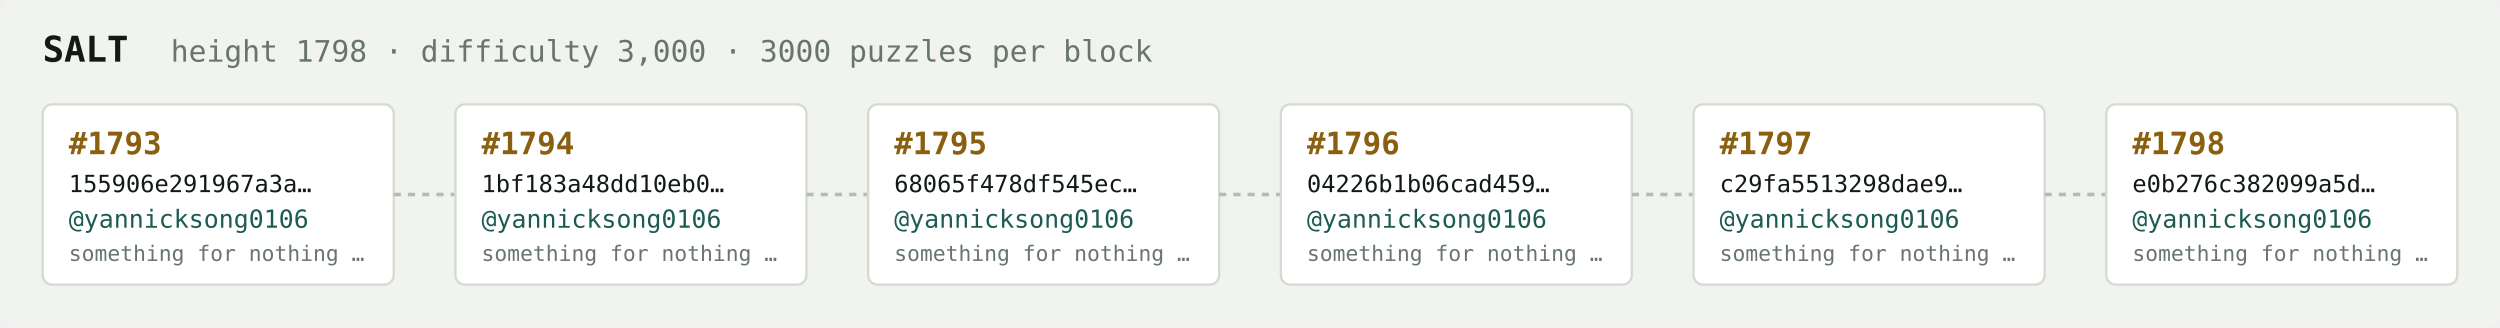
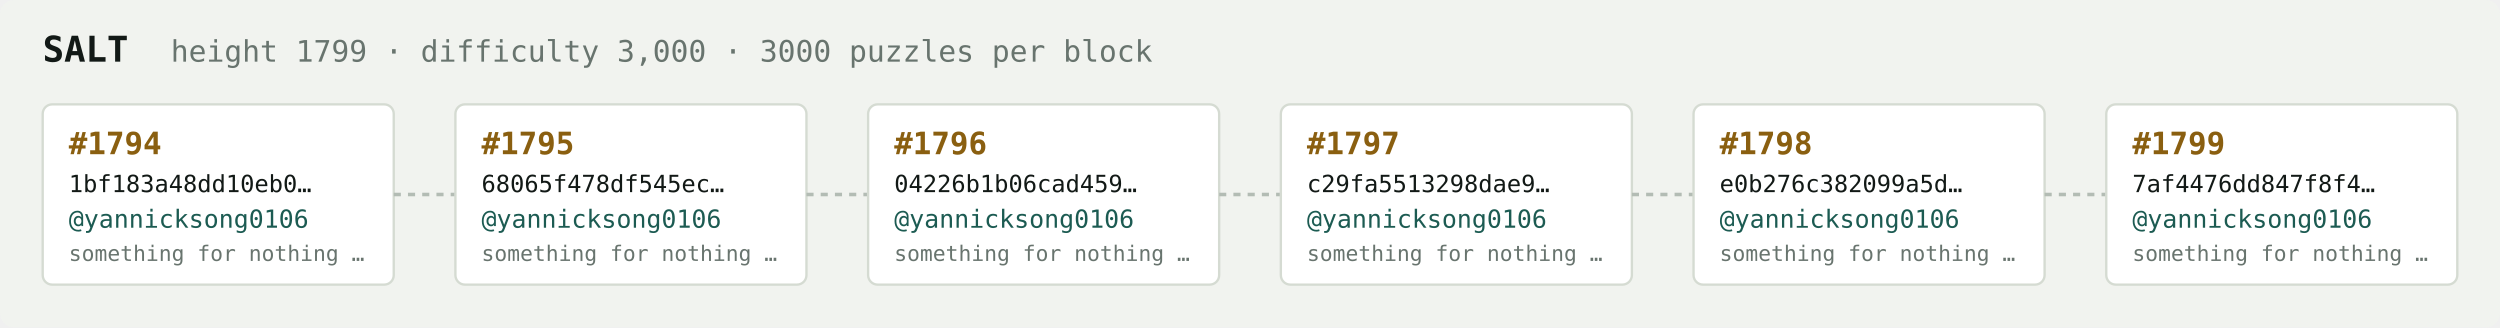
<svg xmlns="http://www.w3.org/2000/svg" width="1054" height="138" viewBox="0 0 1054 138" font-family="ui-monospace,SFMono-Regular,Menlo,monospace">
  <rect fill="#f1f3ef" width="1054" height="138" rx="6" />
  <text x="18" y="26" fill="#121916" font-size="15" font-weight="700">SALT</text>
-   <text x="72" y="26" fill="#68746e" font-size="12.5">height 1798 · difficulty 3,000 · 3000 puzzles per block</text>
+   <text x="72" y="26" fill="#68746e" font-size="12.5">height 1799 · difficulty 3,000 · 3000 puzzles per block</text>
  <rect x="18" y="44" width="148" height="76" rx="4" fill="#ffffff" stroke="#d5dbd2" stroke-width="1" />
-   <text x="29" y="65" fill="#8a5f10" font-size="13" font-weight="700">#1793</text>
-   <text x="29" y="81" fill="#121916" font-size="10">155906e291967a3a…</text>
+   <text x="29" y="65" fill="#8a5f10" font-size="13" font-weight="700">#1794</text>
+   <text x="29" y="81" fill="#121916" font-size="10">1bf183a48dd10eb0…</text>
  <text x="29" y="96" fill="#1c5b52" font-size="10.5">@yannicksong0106</text>
  <text x="29" y="110" fill="#68746e" font-size="9">something for nothing …</text>
  <line x1="166" y1="82.0" x2="192" y2="82.0" stroke="#b3bcb4" stroke-width="1.5" stroke-dasharray="3 3" />
  <rect x="192" y="44" width="148" height="76" rx="4" fill="#ffffff" stroke="#d5dbd2" stroke-width="1" />
-   <text x="203" y="65" fill="#8a5f10" font-size="13" font-weight="700">#1794</text>
-   <text x="203" y="81" fill="#121916" font-size="10">1bf183a48dd10eb0…</text>
+   <text x="203" y="65" fill="#8a5f10" font-size="13" font-weight="700">#1795</text>
+   <text x="203" y="81" fill="#121916" font-size="10">68065f478df545ec…</text>
  <text x="203" y="96" fill="#1c5b52" font-size="10.5">@yannicksong0106</text>
  <text x="203" y="110" fill="#68746e" font-size="9">something for nothing …</text>
  <line x1="340" y1="82.0" x2="366" y2="82.0" stroke="#b3bcb4" stroke-width="1.5" stroke-dasharray="3 3" />
  <rect x="366" y="44" width="148" height="76" rx="4" fill="#ffffff" stroke="#d5dbd2" stroke-width="1" />
-   <text x="377" y="65" fill="#8a5f10" font-size="13" font-weight="700">#1795</text>
-   <text x="377" y="81" fill="#121916" font-size="10">68065f478df545ec…</text>
+   <text x="377" y="65" fill="#8a5f10" font-size="13" font-weight="700">#1796</text>
+   <text x="377" y="81" fill="#121916" font-size="10">04226b1b06cad459…</text>
  <text x="377" y="96" fill="#1c5b52" font-size="10.5">@yannicksong0106</text>
  <text x="377" y="110" fill="#68746e" font-size="9">something for nothing …</text>
  <line x1="514" y1="82.0" x2="540" y2="82.0" stroke="#b3bcb4" stroke-width="1.5" stroke-dasharray="3 3" />
  <rect x="540" y="44" width="148" height="76" rx="4" fill="#ffffff" stroke="#d5dbd2" stroke-width="1" />
-   <text x="551" y="65" fill="#8a5f10" font-size="13" font-weight="700">#1796</text>
-   <text x="551" y="81" fill="#121916" font-size="10">04226b1b06cad459…</text>
+   <text x="551" y="65" fill="#8a5f10" font-size="13" font-weight="700">#1797</text>
+   <text x="551" y="81" fill="#121916" font-size="10">c29fa5513298dae9…</text>
  <text x="551" y="96" fill="#1c5b52" font-size="10.5">@yannicksong0106</text>
  <text x="551" y="110" fill="#68746e" font-size="9">something for nothing …</text>
  <line x1="688" y1="82.0" x2="714" y2="82.0" stroke="#b3bcb4" stroke-width="1.5" stroke-dasharray="3 3" />
  <rect x="714" y="44" width="148" height="76" rx="4" fill="#ffffff" stroke="#d5dbd2" stroke-width="1" />
-   <text x="725" y="65" fill="#8a5f10" font-size="13" font-weight="700">#1797</text>
-   <text x="725" y="81" fill="#121916" font-size="10">c29fa5513298dae9…</text>
+   <text x="725" y="65" fill="#8a5f10" font-size="13" font-weight="700">#1798</text>
+   <text x="725" y="81" fill="#121916" font-size="10">e0b276c382099a5d…</text>
  <text x="725" y="96" fill="#1c5b52" font-size="10.5">@yannicksong0106</text>
  <text x="725" y="110" fill="#68746e" font-size="9">something for nothing …</text>
  <line x1="862" y1="82.0" x2="888" y2="82.0" stroke="#b3bcb4" stroke-width="1.5" stroke-dasharray="3 3" />
  <rect x="888" y="44" width="148" height="76" rx="4" fill="#ffffff" stroke="#d5dbd2" stroke-width="1" />
-   <text x="899" y="65" fill="#8a5f10" font-size="13" font-weight="700">#1798</text>
-   <text x="899" y="81" fill="#121916" font-size="10">e0b276c382099a5d…</text>
+   <text x="899" y="65" fill="#8a5f10" font-size="13" font-weight="700">#1799</text>
+   <text x="899" y="81" fill="#121916" font-size="10">7af4476dd847f8f4…</text>
  <text x="899" y="96" fill="#1c5b52" font-size="10.5">@yannicksong0106</text>
  <text x="899" y="110" fill="#68746e" font-size="9">something for nothing …</text>
</svg>
